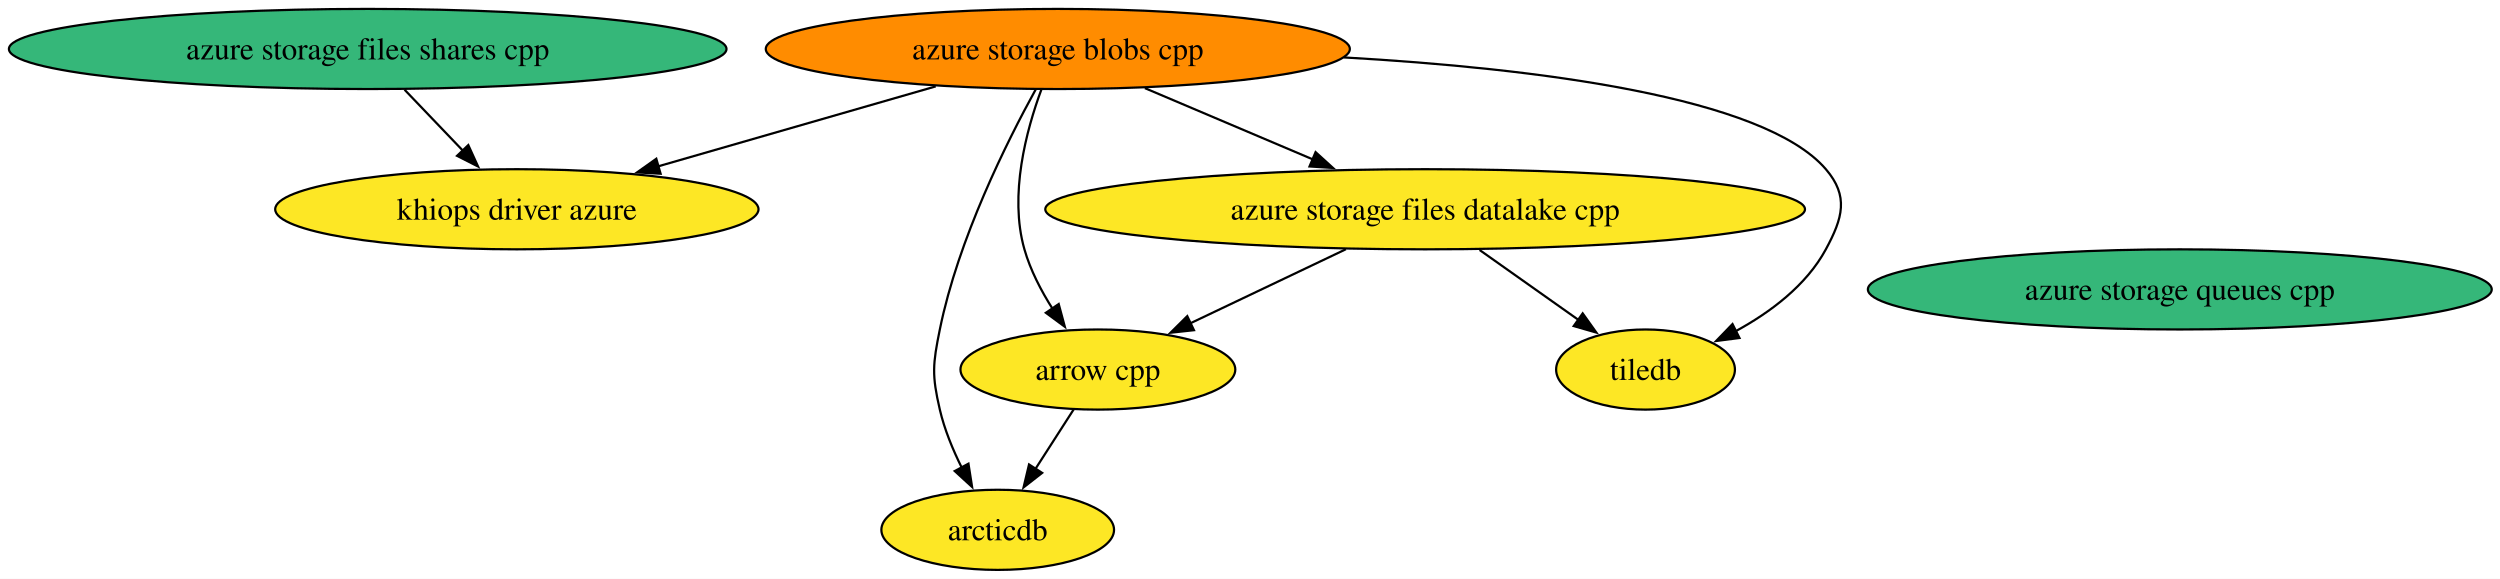
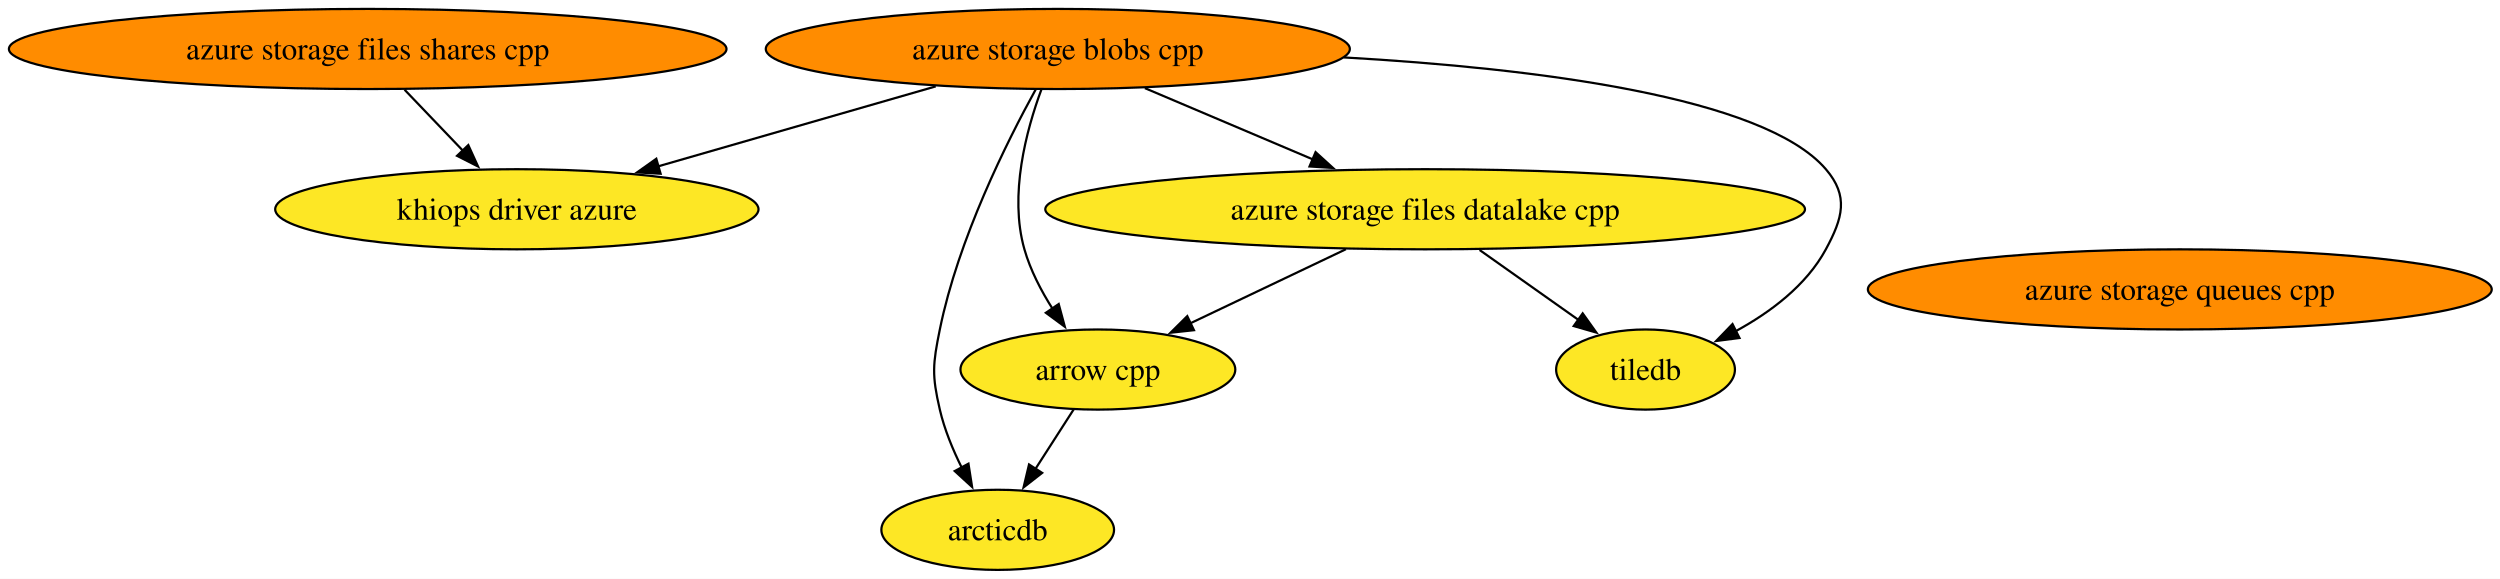
<svg xmlns="http://www.w3.org/2000/svg" xmlns:xlink="http://www.w3.org/1999/xlink" width="1123pt" height="260pt" viewBox="0.00 0.00 1123.00 260.00">
  <g id="graph0" class="graph" transform="scale(1 1) rotate(0) translate(4 256)">
    <polygon fill="white" stroke="none" points="-4,4 -4,-256 1119.29,-256 1119.29,4 -4,4" />
    <g id="node1" class="node">
      <g id="a_node1">
        <a xlink:href="https://github.com/conda-forge/arcticdb-feedstock" xlink:title="arcticdb">
          <ellipse fill="#fde725" stroke="black" cx="444.17" cy="-18" rx="52.26" ry="18" />
          <text xml:space="preserve" text-anchor="middle" x="444.17" y="-13.32" font-family="Times,serif" font-size="14.00">arcticdb</text>
        </a>
      </g>
    </g>
    <g id="node2" class="node">
      <g id="a_node2">
        <a xlink:href="https://github.com/conda-forge/arrow-cpp-feedstock" xlink:title="arrow cpp">
          <ellipse fill="#fde725" stroke="black" cx="489.17" cy="-90" rx="61.73" ry="18" />
          <text xml:space="preserve" text-anchor="middle" x="489.17" y="-85.33" font-family="Times,serif" font-size="14.00">arrow cpp</text>
        </a>
      </g>
    </g>
    <g id="edge1" class="edge">
      <path fill="none" stroke="black" d="M478.27,-72.05C473.13,-64.06 466.88,-54.33 461.14,-45.4" />
      <polygon fill="black" stroke="black" points="464.13,-43.58 455.78,-37.06 458.24,-47.37 464.13,-43.58" />
    </g>
    <g id="node3" class="node">
      <g id="a_node3">
        <a xlink:href="https://github.com/conda-forge/azure-storage-blobs-cpp-feedstock" xlink:title="azure storage blobs cpp">
          <ellipse fill="#ff8c00" stroke="black" cx="471.17" cy="-234" rx="131.18" ry="18" />
          <text xml:space="preserve" text-anchor="middle" x="471.17" y="-229.32" font-family="Times,serif" font-size="14.00">azure storage blobs cpp</text>
        </a>
      </g>
    </g>
    <g id="edge2" class="edge">
      <path fill="none" stroke="black" d="M461.29,-215.92C448.38,-192.49 426.43,-148.65 418.17,-108 414.98,-92.32 414.55,-87.59 418.17,-72 420.23,-63.11 424,-54 428.04,-45.89" />
      <polygon fill="black" stroke="black" points="431.03,-47.72 432.67,-37.25 424.86,-44.41 431.03,-47.72" />
    </g>
    <g id="edge3" class="edge">
      <path fill="none" stroke="black" d="M463.76,-215.69C457.05,-197.56 449.19,-168.41 456.17,-144 458.83,-134.66 463.68,-125.37 468.84,-117.24" />
      <polygon fill="black" stroke="black" points="471.57,-119.44 474.33,-109.21 465.8,-115.49 471.57,-119.44" />
    </g>
    <g id="node4" class="node">
      <g id="a_node4">
        <a xlink:href="https://github.com/conda-forge/azure-storage-files-datalake-cpp-feedstock" xlink:title="azure storage files datalake cpp">
          <ellipse fill="#fde725" stroke="black" cx="636.17" cy="-162" rx="170.63" ry="18" />
          <text xml:space="preserve" text-anchor="middle" x="636.17" y="-157.32" font-family="Times,serif" font-size="14.00">azure storage files datalake cpp</text>
        </a>
      </g>
    </g>
    <g id="edge4" class="edge">
      <path fill="none" stroke="black" d="M510.27,-216.41C532.85,-206.83 561.49,-194.68 585.75,-184.39" />
      <polygon fill="black" stroke="black" points="586.96,-187.67 594.8,-180.55 584.23,-181.23 586.96,-187.67" />
    </g>
    <g id="node7" class="node">
      <g id="a_node7">
        <a xlink:href="https://github.com/conda-forge/khiops-driver-azure-feedstock" xlink:title="khiops driver azure">
          <ellipse fill="#fde725" stroke="black" cx="228.17" cy="-162" rx="108.55" ry="18" />
          <text xml:space="preserve" text-anchor="middle" x="228.17" y="-157.32" font-family="Times,serif" font-size="14.00">khiops driver azure</text>
        </a>
      </g>
    </g>
    <g id="edge5" class="edge">
      <path fill="none" stroke="black" d="M416.33,-217.2C379.22,-206.51 330.1,-192.36 291.35,-181.2" />
      <polygon fill="black" stroke="black" points="292.75,-177.96 282.17,-178.56 290.81,-184.69 292.75,-177.96" />
    </g>
    <g id="node8" class="node">
      <g id="a_node8">
        <a xlink:href="https://github.com/conda-forge/tiledb-feedstock" xlink:title="tiledb">
          <ellipse fill="#fde725" stroke="black" cx="735.17" cy="-90" rx="40.16" ry="18" />
          <text xml:space="preserve" text-anchor="middle" x="735.17" y="-85.33" font-family="Times,serif" font-size="14.00">tiledb</text>
        </a>
      </g>
    </g>
    <g id="edge6" class="edge">
      <path fill="none" stroke="black" d="M599.72,-230.2C685.79,-225.3 788.25,-212.54 816.17,-180 826.58,-167.86 823.78,-158.07 816.17,-144 807.38,-127.75 791.2,-115.68 775.61,-107.2" />
      <polygon fill="black" stroke="black" points="777.38,-104.18 766.87,-102.82 774.24,-110.44 777.38,-104.18" />
    </g>
    <g id="edge7" class="edge">
      <path fill="none" stroke="black" d="M600.58,-144.05C579.55,-134.04 552.82,-121.31 530.81,-110.83" />
      <polygon fill="black" stroke="black" points="532.33,-107.68 521.8,-106.54 529.32,-114 532.33,-107.68" />
    </g>
    <g id="edge8" class="edge">
      <path fill="none" stroke="black" d="M660.64,-143.7C674.04,-134.22 690.75,-122.4 704.96,-112.36" />
      <polygon fill="black" stroke="black" points="706.94,-115.24 713.09,-106.61 702.9,-109.53 706.94,-115.24" />
    </g>
    <g id="node5" class="node">
      <g id="a_node5">
        <a xlink:href="https://github.com/conda-forge/azure-storage-files-shares-cpp-feedstock" xlink:title="azure storage files shares cpp">
-           <ellipse fill="#35b779" stroke="black" cx="161.17" cy="-234" rx="161.17" ry="18" />
+           <ellipse fill="#ff8c00" stroke="black" cx="161.17" cy="-234" rx="161.17" ry="18" />
          <text xml:space="preserve" text-anchor="middle" x="161.17" y="-229.32" font-family="Times,serif" font-size="14.00">azure storage files shares cpp</text>
        </a>
      </g>
    </g>
    <g id="edge9" class="edge">
      <path fill="none" stroke="black" d="M177.73,-215.7C185.6,-207.47 195.16,-197.48 203.83,-188.42" />
      <polygon fill="black" stroke="black" points="206.36,-190.84 210.75,-181.2 201.3,-186 206.36,-190.84" />
    </g>
    <g id="node6" class="node">
      <g id="a_node6">
        <a xlink:href="https://github.com/conda-forge/azure-storage-queues-cpp-feedstock" xlink:title="azure storage queues cpp">
-           <ellipse fill="#35b779" stroke="black" cx="975.17" cy="-126" rx="140.12" ry="18" />
+           <ellipse fill="#ff8c00" stroke="black" cx="975.17" cy="-126" rx="140.12" ry="18" />
          <text xml:space="preserve" text-anchor="middle" x="975.17" y="-121.33" font-family="Times,serif" font-size="14.00">azure storage queues cpp</text>
        </a>
      </g>
    </g>
  </g>
</svg>
